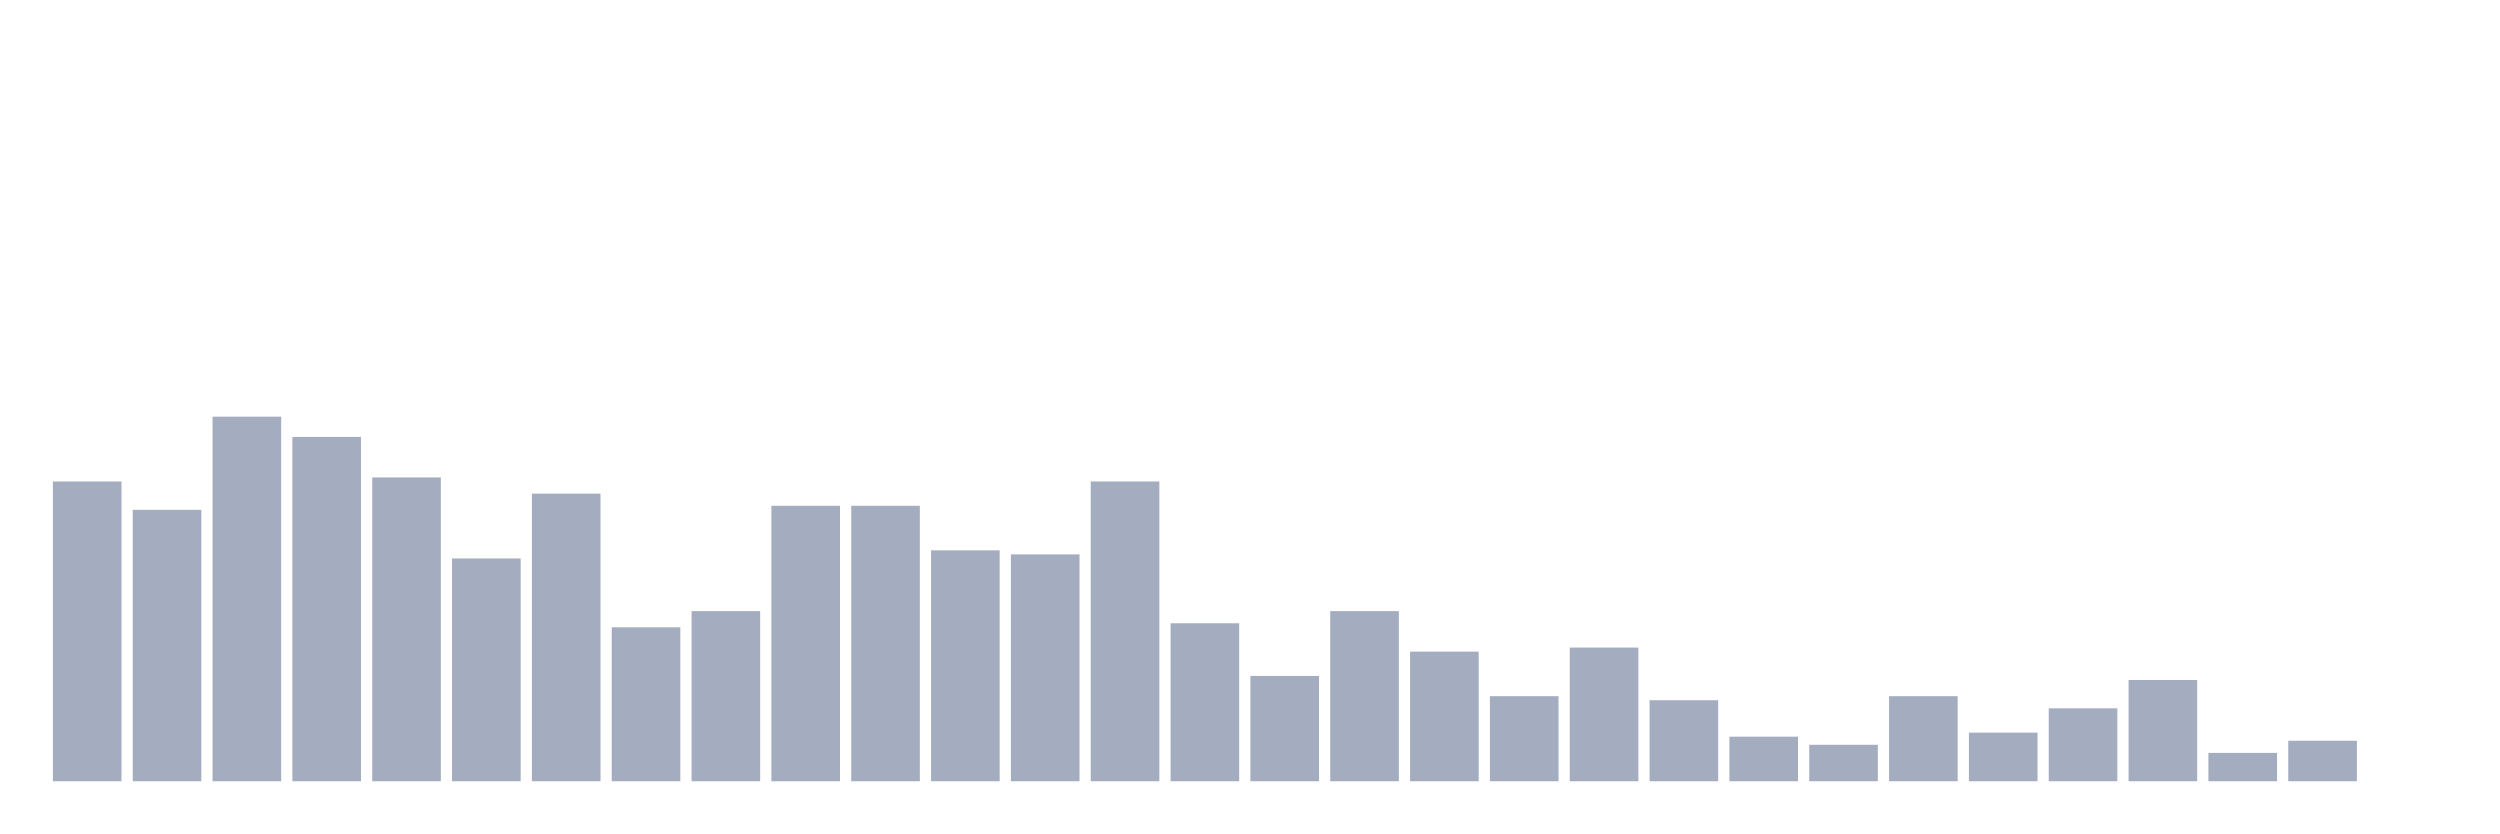
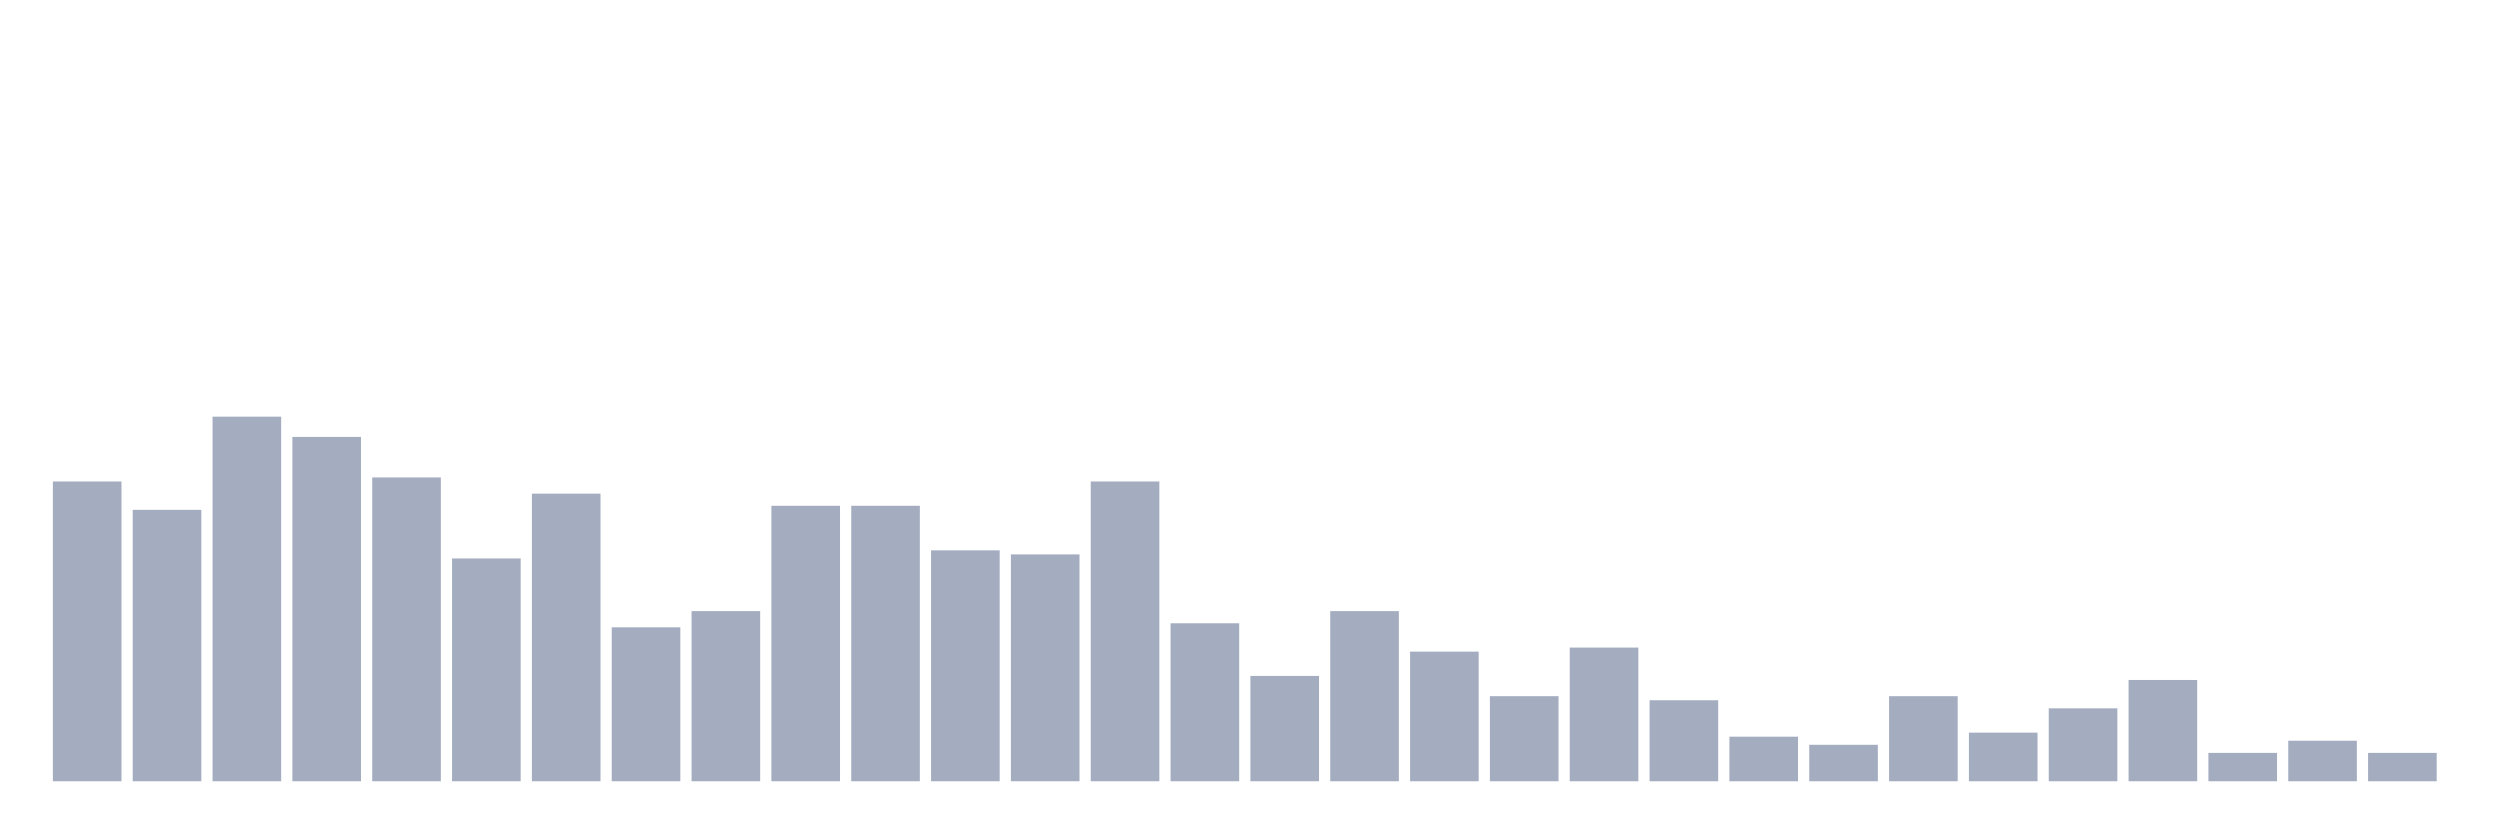
<svg xmlns="http://www.w3.org/2000/svg" viewBox="0 0 480 160">
  <g transform="translate(10,10)">
    <rect class="bar" x="0.153" width="13.175" y="82.444" height="57.556" fill="rgb(164,173,192)" />
    <rect class="bar" x="15.482" width="13.175" y="87.889" height="52.111" fill="rgb(164,173,192)" />
    <rect class="bar" x="30.81" width="13.175" y="70" height="70" fill="rgb(164,173,192)" />
    <rect class="bar" x="46.138" width="13.175" y="73.889" height="66.111" fill="rgb(164,173,192)" />
    <rect class="bar" x="61.466" width="13.175" y="81.667" height="58.333" fill="rgb(164,173,192)" />
    <rect class="bar" x="76.794" width="13.175" y="97.222" height="42.778" fill="rgb(164,173,192)" />
    <rect class="bar" x="92.123" width="13.175" y="84.778" height="55.222" fill="rgb(164,173,192)" />
    <rect class="bar" x="107.451" width="13.175" y="110.444" height="29.556" fill="rgb(164,173,192)" />
    <rect class="bar" x="122.779" width="13.175" y="107.333" height="32.667" fill="rgb(164,173,192)" />
    <rect class="bar" x="138.107" width="13.175" y="87.111" height="52.889" fill="rgb(164,173,192)" />
    <rect class="bar" x="153.436" width="13.175" y="87.111" height="52.889" fill="rgb(164,173,192)" />
    <rect class="bar" x="168.764" width="13.175" y="95.667" height="44.333" fill="rgb(164,173,192)" />
    <rect class="bar" x="184.092" width="13.175" y="96.444" height="43.556" fill="rgb(164,173,192)" />
    <rect class="bar" x="199.42" width="13.175" y="82.444" height="57.556" fill="rgb(164,173,192)" />
    <rect class="bar" x="214.748" width="13.175" y="109.667" height="30.333" fill="rgb(164,173,192)" />
    <rect class="bar" x="230.077" width="13.175" y="119.778" height="20.222" fill="rgb(164,173,192)" />
    <rect class="bar" x="245.405" width="13.175" y="107.333" height="32.667" fill="rgb(164,173,192)" />
    <rect class="bar" x="260.733" width="13.175" y="115.111" height="24.889" fill="rgb(164,173,192)" />
    <rect class="bar" x="276.061" width="13.175" y="123.667" height="16.333" fill="rgb(164,173,192)" />
    <rect class="bar" x="291.39" width="13.175" y="114.333" height="25.667" fill="rgb(164,173,192)" />
    <rect class="bar" x="306.718" width="13.175" y="124.444" height="15.556" fill="rgb(164,173,192)" />
    <rect class="bar" x="322.046" width="13.175" y="131.444" height="8.556" fill="rgb(164,173,192)" />
    <rect class="bar" x="337.374" width="13.175" y="133" height="7" fill="rgb(164,173,192)" />
    <rect class="bar" x="352.702" width="13.175" y="123.667" height="16.333" fill="rgb(164,173,192)" />
    <rect class="bar" x="368.031" width="13.175" y="130.667" height="9.333" fill="rgb(164,173,192)" />
    <rect class="bar" x="383.359" width="13.175" y="126" height="14" fill="rgb(164,173,192)" />
    <rect class="bar" x="398.687" width="13.175" y="120.556" height="19.444" fill="rgb(164,173,192)" />
    <rect class="bar" x="414.015" width="13.175" y="134.556" height="5.444" fill="rgb(164,173,192)" />
    <rect class="bar" x="429.344" width="13.175" y="132.222" height="7.778" fill="rgb(164,173,192)" />
-     <rect class="bar" x="444.672" width="13.175" y="140" height="0" fill="rgb(164,173,192)" />
+     <rect class="bar" x="444.672" width="13.175" y="134.556" height="5.444" fill="rgb(164,173,192)" />
  </g>
</svg>
